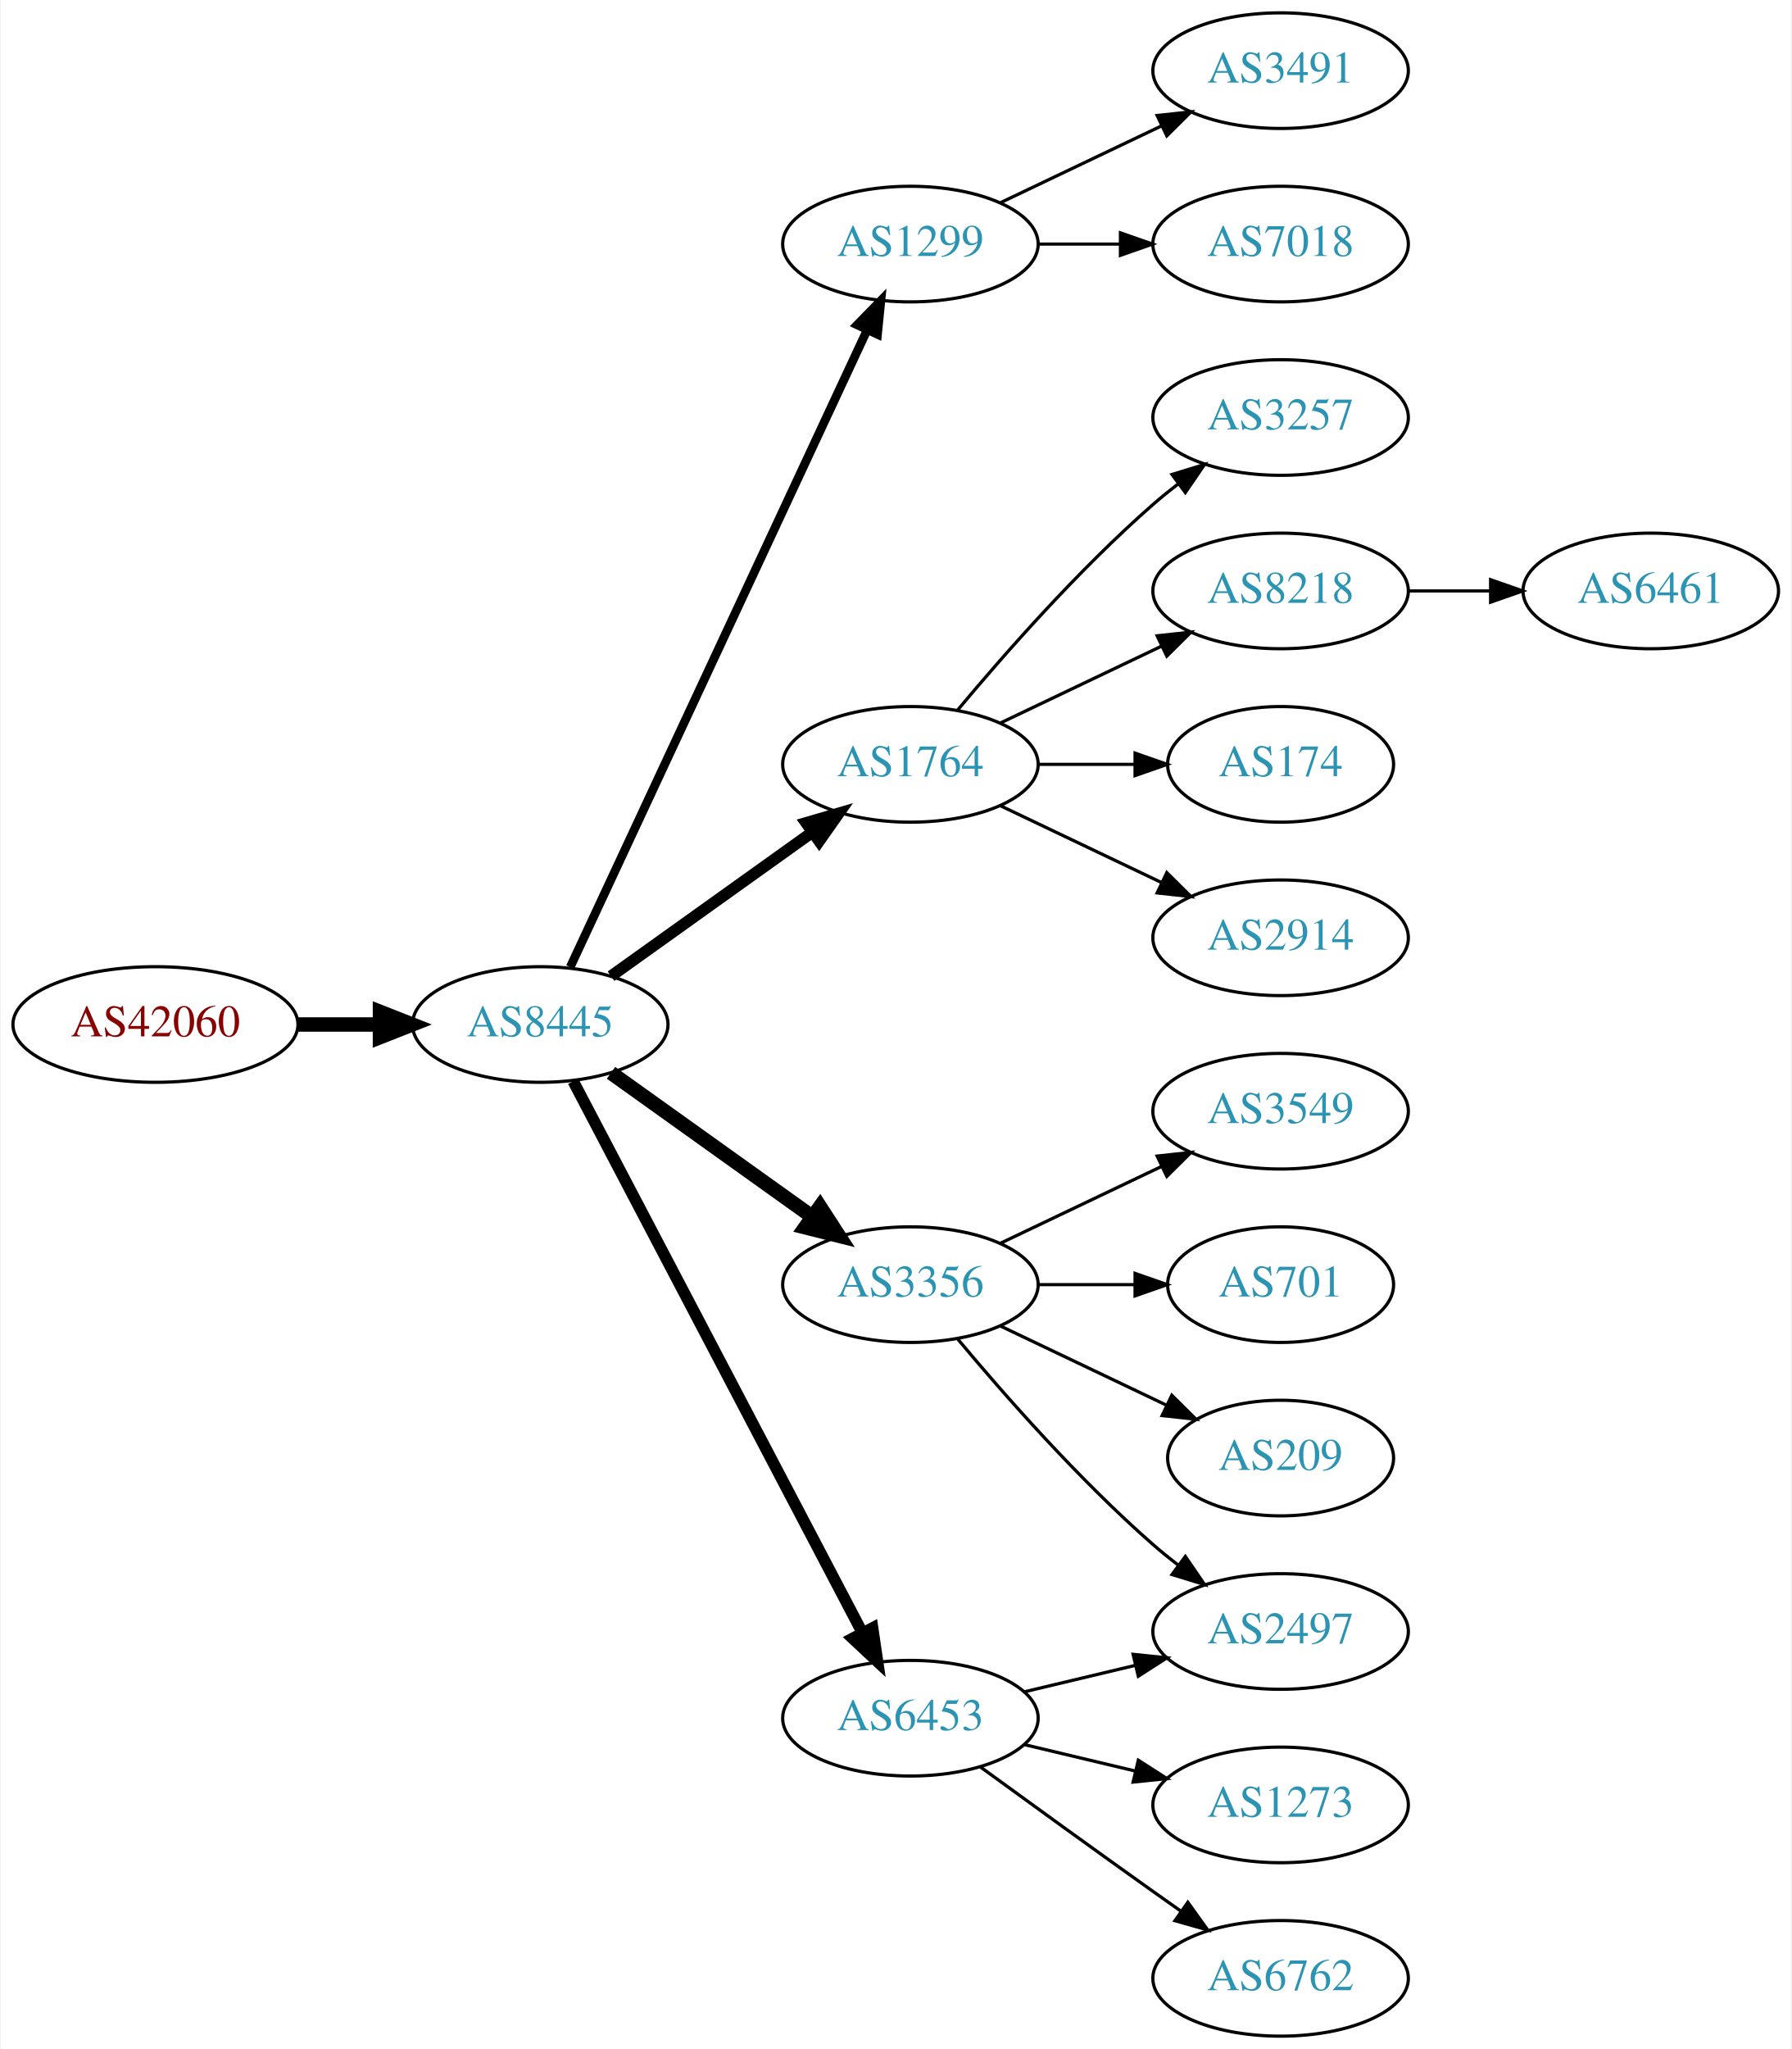
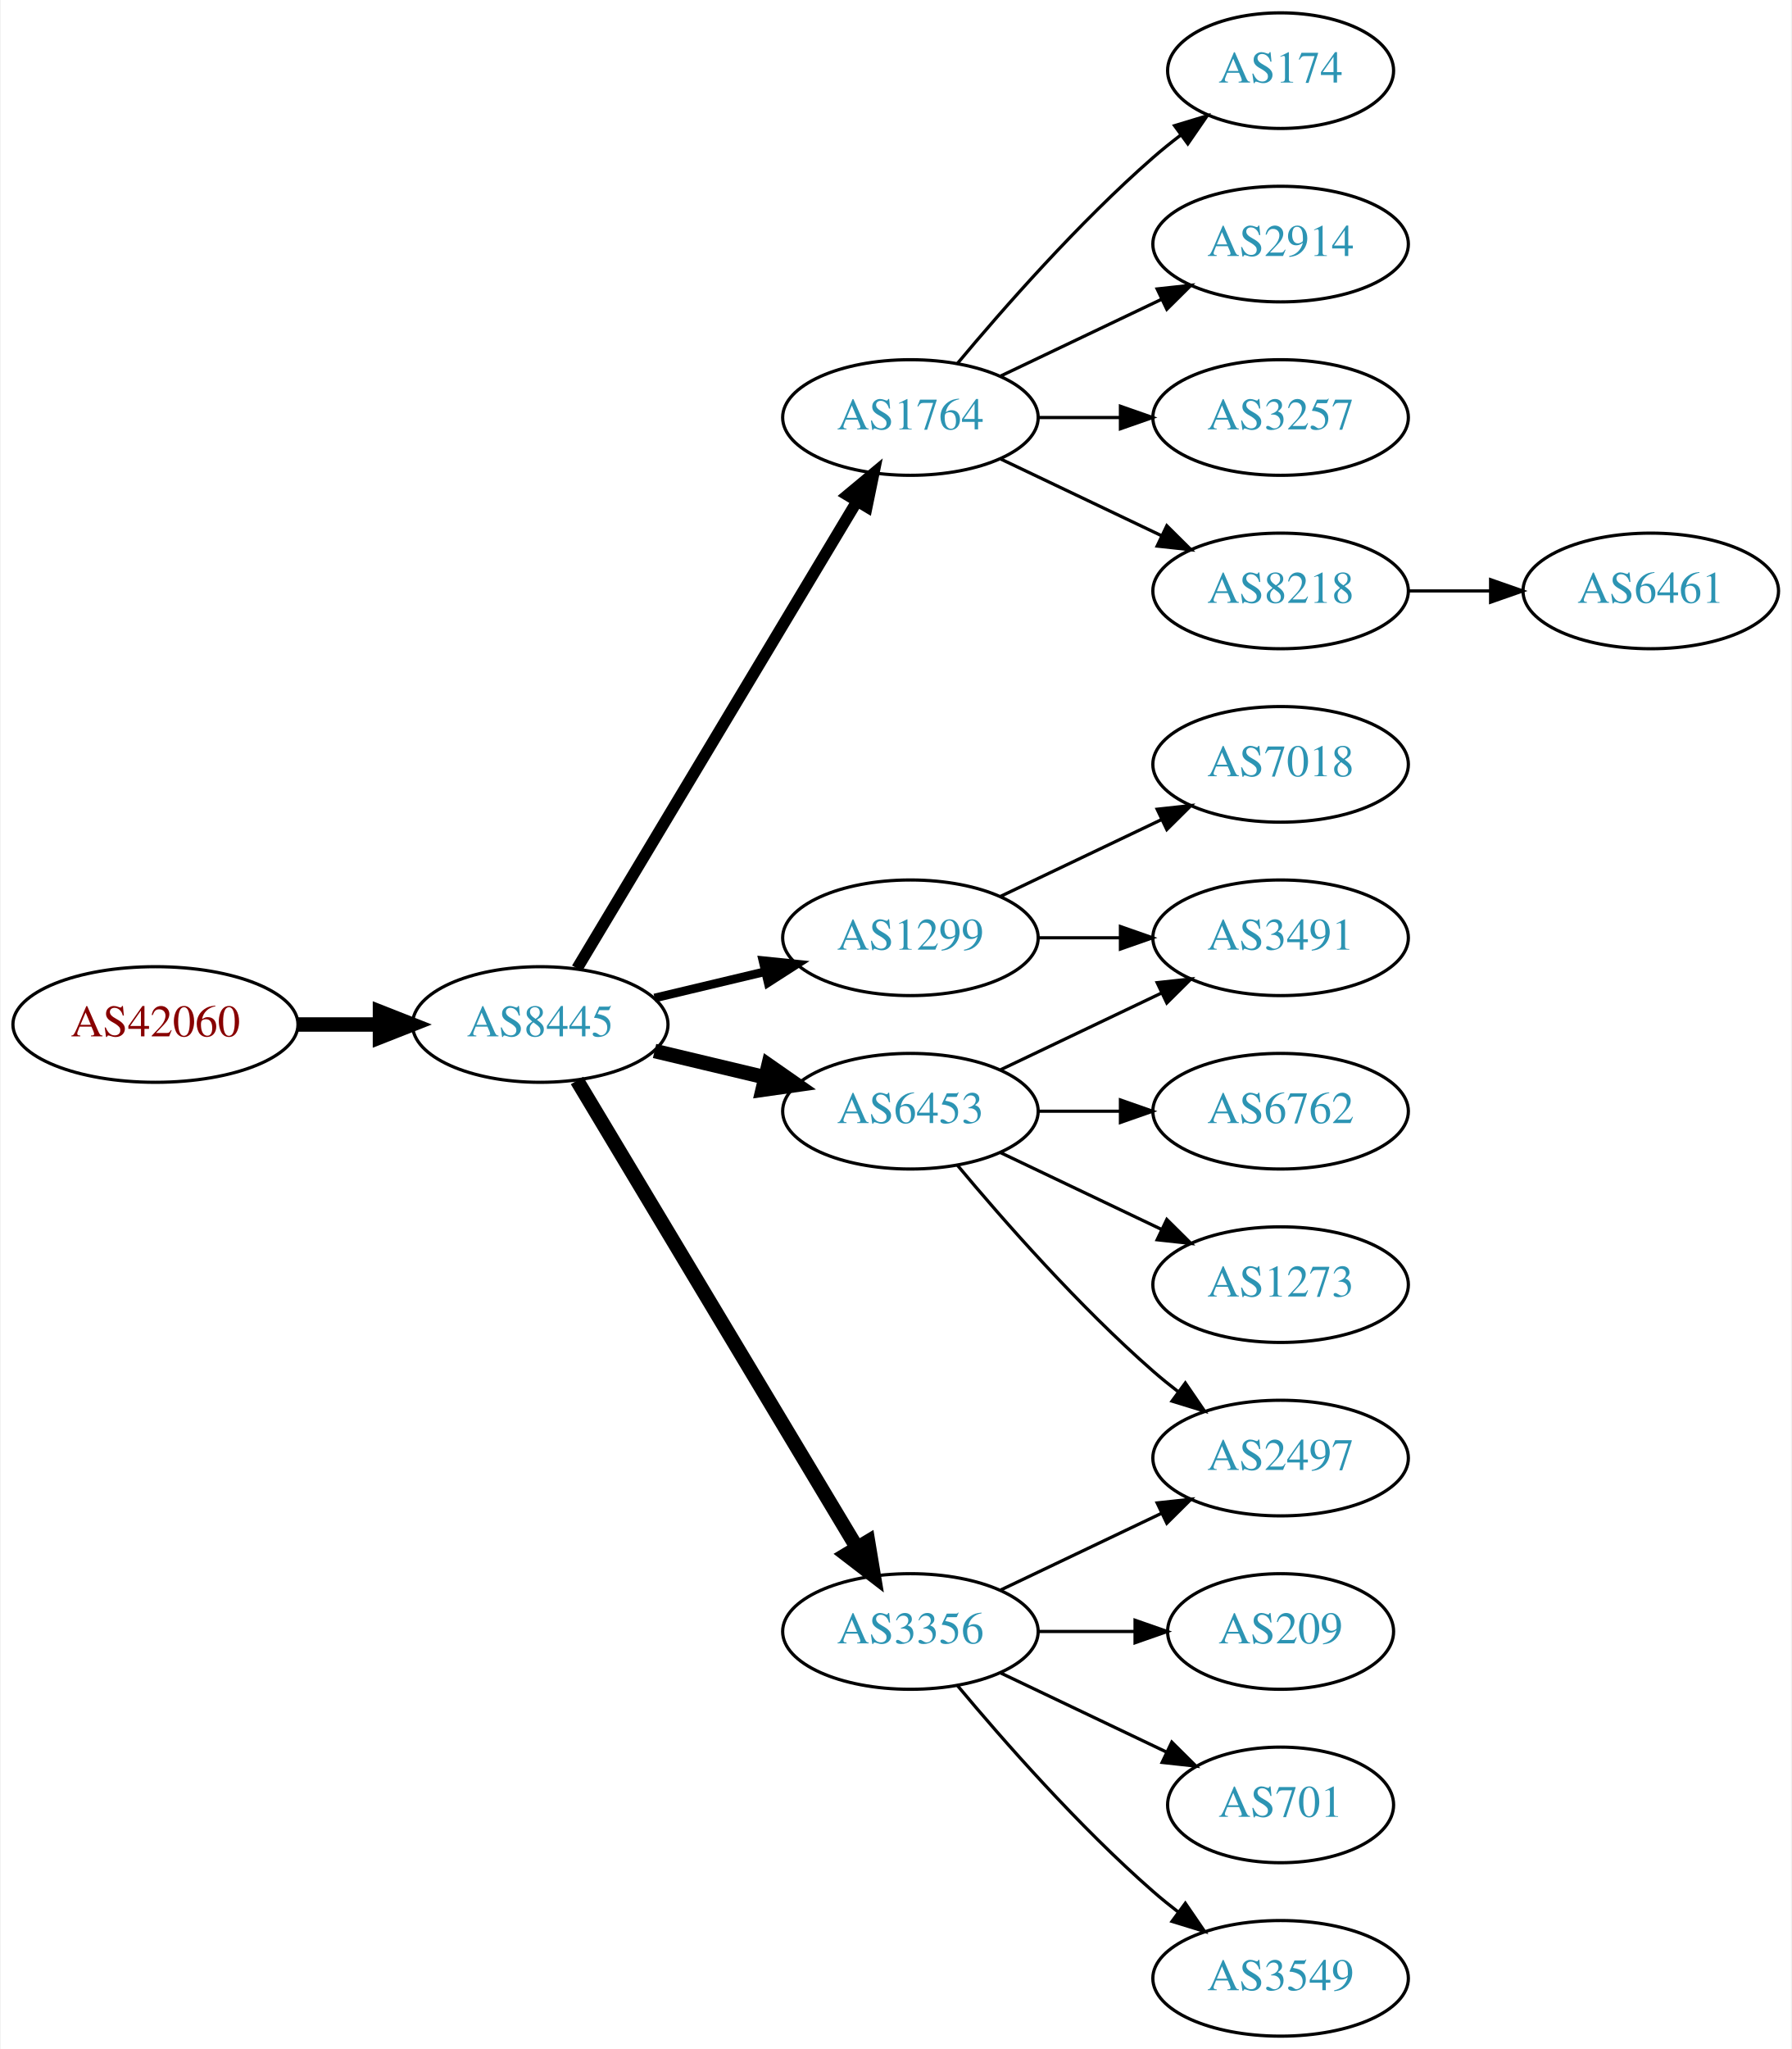
<svg xmlns="http://www.w3.org/2000/svg" xmlns:xlink="http://www.w3.org/1999/xlink" width="558pt" height="638pt" viewBox="0.00 0.00 557.56 638.00">
  <g id="graph0" class="graph" transform="scale(1 1) rotate(0) translate(4 634)">
    <polygon fill="white" stroke="none" points="-4,4 -4,-634 553.564,-634 553.564,4 -4,4" />
    <g id="node1" class="node">
      <g id="a_node1">
        <a xlink:href="/asn/42060" xlink:title="AS42060 ~ feratel media technologies AG [AT]">
          <ellipse fill="#ffffff" stroke="black" cx="44.196" cy="-315" rx="44.393" ry="18" />
          <text text-anchor="middle" x="44.196" y="-311.3" font-family="Times,serif" font-size="14.00" fill="#880000">AS42060</text>
        </a>
      </g>
    </g>
    <g id="node2" class="node">
      <g id="a_node2">
        <a xlink:href="/asn/8445" xlink:title="AS8445 ~ SALZBURG-AG-AS [AT]">
          <ellipse fill="#ffffff" stroke="black" cx="164.039" cy="-315" rx="39.794" ry="18" />
          <text text-anchor="middle" x="164.039" y="-311.3" font-family="Times,serif" font-size="14.00" fill="#2c94b3">AS8445</text>
        </a>
      </g>
    </g>
    <g id="edge1" class="edge">
      <path fill="none" stroke="black" stroke-width="4.5" d="M88.407,-315C96.72,-315 105.482,-315 113.965,-315" />
      <polygon fill="black" stroke="black" stroke-width="4.5" points="114.123,-318.938 124.123,-315 114.123,-311.063 114.123,-318.938" />
    </g>
    <g id="node3" class="node">
      <g id="a_node3">
-         <a xlink:href="/asn/1299" xlink:title="AS1299 ~ Telia Carrier [EU]">
-           <ellipse fill="#ffffff" stroke="black" cx="279.332" cy="-558" rx="39.794" ry="18" />
-           <text text-anchor="middle" x="279.332" y="-554.3" font-family="Times,serif" font-size="14.00" fill="#2c94b3">AS1299</text>
+         <a xlink:href="/asn/1764" xlink:title="AS1764 ~ NEXTLAYER-AS [AT]">
+           <ellipse fill="#ffffff" stroke="black" cx="279.332" cy="-504" rx="39.794" ry="18" />
+           <text text-anchor="middle" x="279.332" y="-500.3" font-family="Times,serif" font-size="14.00" fill="#2c94b3">AS1764</text>
        </a>
      </g>
    </g>
    <g id="edge2" class="edge">
-       <path fill="none" stroke="black" stroke-width="2.7" d="M173.369,-332.868C193.059,-375.101 242.559,-481.272 265.849,-531.227" />
-       <polygon fill="black" stroke="black" stroke-width="2.7" points="262.744,-532.849 270.141,-540.433 269.088,-529.891 262.744,-532.849" />
+       <path fill="none" stroke="black" stroke-width="3.6" d="M175.494,-332.442C195.475,-365.775 239.18,-438.686 262.666,-477.866" />
+       <polygon fill="black" stroke="black" stroke-width="3.6" points="259.758,-479.823 267.902,-486.6 265.762,-476.224 259.758,-479.823" />
    </g>
    <g id="node4" class="node">
      <g id="a_node4">
-         <a xlink:href="/asn/1764" xlink:title="AS1764 ~ NEXTLAYER-AS [AT]">
-           <ellipse fill="#ffffff" stroke="black" cx="279.332" cy="-396" rx="39.794" ry="18" />
-           <text text-anchor="middle" x="279.332" y="-392.3" font-family="Times,serif" font-size="14.00" fill="#2c94b3">AS1764</text>
+         <a xlink:href="/asn/6453" xlink:title="AS6453 ~ TATA COMMUNICATIONS (AMERICA) INC [US]">
+           <ellipse fill="#ffffff" stroke="black" cx="279.332" cy="-288" rx="39.794" ry="18" />
+           <text text-anchor="middle" x="279.332" y="-284.3" font-family="Times,serif" font-size="14.00" fill="#2c94b3">AS6453</text>
        </a>
      </g>
    </g>
    <g id="edge3" class="edge">
-       <path fill="none" stroke="black" stroke-width="3.6" d="M186.083,-330.046C203.697,-342.639 229.036,-360.755 248.701,-374.816" />
-       <polygon fill="black" stroke="black" stroke-width="3.6" points="246.845,-377.791 257.016,-380.76 250.917,-372.097 246.845,-377.791" />
+       <path fill="none" stroke="black" stroke-width="4.5" d="M199.646,-306.752C210.517,-304.162 222.671,-301.265 234.114,-298.538" />
+       <polygon fill="black" stroke="black" stroke-width="4.5" points="235.122,-302.346 243.936,-296.197 233.296,-294.685 235.122,-302.346" />
    </g>
    <g id="node5" class="node">
      <g id="a_node5">
        <a xlink:href="/asn/3356" xlink:title="AS3356 ~ Level 3 Parent, LLC [US]">
-           <ellipse fill="#ffffff" stroke="black" cx="279.332" cy="-234" rx="39.794" ry="18" />
-           <text text-anchor="middle" x="279.332" y="-230.3" font-family="Times,serif" font-size="14.00" fill="#2c94b3">AS3356</text>
+           <ellipse fill="#ffffff" stroke="black" cx="279.332" cy="-126" rx="39.794" ry="18" />
+           <text text-anchor="middle" x="279.332" y="-122.3" font-family="Times,serif" font-size="14.00" fill="#2c94b3">AS3356</text>
        </a>
      </g>
    </g>
    <g id="edge4" class="edge">
-       <path fill="none" stroke="black" stroke-width="4.5" d="M186.083,-299.954C203.697,-287.361 229.036,-269.245 248.701,-255.184" />
-       <polygon fill="black" stroke="black" stroke-width="4.5" points="251.171,-258.259 257.016,-249.24 246.591,-251.853 251.171,-258.259" />
+       <path fill="none" stroke="black" stroke-width="4.5" d="M175.494,-297.558C195.475,-264.225 239.18,-191.314 262.666,-152.134" />
+       <polygon fill="black" stroke="black" stroke-width="4.5" points="266.137,-154.001 267.902,-143.4 259.383,-149.952 266.137,-154.001" />
    </g>
    <g id="node6" class="node">
      <g id="a_node6">
-         <a xlink:href="/asn/6453" xlink:title="AS6453 ~ TATA COMMUNICATIONS (AMERICA) INC [US]">
-           <ellipse fill="#ffffff" stroke="black" cx="279.332" cy="-99" rx="39.794" ry="18" />
-           <text text-anchor="middle" x="279.332" y="-95.3" font-family="Times,serif" font-size="14.00" fill="#2c94b3">AS6453</text>
+         <a xlink:href="/asn/1299" xlink:title="AS1299 ~ Telia Carrier [EU]">
+           <ellipse fill="#ffffff" stroke="black" cx="279.332" cy="-342" rx="39.794" ry="18" />
+           <text text-anchor="middle" x="279.332" y="-338.3" font-family="Times,serif" font-size="14.00" fill="#2c94b3">AS1299</text>
        </a>
      </g>
    </g>
    <g id="edge5" class="edge">
-       <path fill="none" stroke="black" stroke-width="3.6" d="M174.31,-297.324C194.151,-259.495 240.829,-170.501 264.316,-125.722" />
-       <polygon fill="black" stroke="black" stroke-width="3.6" points="267.546,-127.099 269.091,-116.617 261.347,-123.848 267.546,-127.099" />
+       <path fill="none" stroke="black" stroke-width="2.7" d="M199.646,-323.248C210.517,-325.838 222.671,-328.735 234.114,-331.462" />
+       <polygon fill="black" stroke="black" stroke-width="2.7" points="233.397,-334.889 243.936,-333.803 235.02,-328.08 233.397,-334.889" />
    </g>
    <g id="node7" class="node">
      <g id="a_node7">
-         <a xlink:href="/asn/3491" xlink:title="AS3491 ~ PCCW Global, Inc. [US]">
-           <ellipse fill="#ffffff" stroke="black" cx="394.625" cy="-612" rx="39.794" ry="18" />
-           <text text-anchor="middle" x="394.625" y="-608.3" font-family="Times,serif" font-size="14.00" fill="#2c94b3">AS3491</text>
+         <a xlink:href="/asn/174" xlink:title="AS174 ~ Cogent Communications [US]">
+           <ellipse fill="#ffffff" stroke="black" cx="394.625" cy="-612" rx="35.194" ry="18" />
+           <text text-anchor="middle" x="394.625" y="-608.3" font-family="Times,serif" font-size="14.00" fill="#2c94b3">AS174</text>
        </a>
      </g>
    </g>
    <g id="edge6" class="edge">
-       <path fill="none" stroke="black" d="M307.468,-570.934C322.462,-578.081 341.283,-587.052 357.506,-594.785" />
-       <polygon fill="black" stroke="black" points="356.177,-598.028 366.71,-599.171 359.188,-591.709 356.177,-598.028" />
+       <path fill="none" stroke="black" d="M293.962,-520.817C308.244,-537.929 331.791,-564.745 354.978,-585 357.648,-587.332 360.521,-589.648 363.451,-591.886" />
+       <polygon fill="black" stroke="black" points="361.602,-594.87 371.742,-597.939 365.729,-589.216 361.602,-594.87" />
    </g>
    <g id="node8" class="node">
      <g id="a_node8">
-         <a xlink:href="/asn/7018" xlink:title="AS7018 ~ AT&amp;T Services, Inc. [US]">
+         <a xlink:href="/asn/2914" xlink:title="AS2914 ~ NTT America, Inc. [US]">
          <ellipse fill="#ffffff" stroke="black" cx="394.625" cy="-558" rx="39.794" ry="18" />
-           <text text-anchor="middle" x="394.625" y="-554.3" font-family="Times,serif" font-size="14.00" fill="#2c94b3">AS7018</text>
+           <text text-anchor="middle" x="394.625" y="-554.3" font-family="Times,serif" font-size="14.00" fill="#2c94b3">AS2914</text>
        </a>
      </g>
    </g>
    <g id="edge7" class="edge">
-       <path fill="none" stroke="black" d="M319.004,-558C327.207,-558 335.971,-558 344.503,-558" />
-       <polygon fill="black" stroke="black" points="344.742,-561.5 354.742,-558 344.742,-554.5 344.742,-561.5" />
+       <path fill="none" stroke="black" d="M307.468,-516.934C322.462,-524.081 341.283,-533.052 357.506,-540.785" />
+       <polygon fill="black" stroke="black" points="356.177,-544.028 366.71,-545.171 359.188,-537.709 356.177,-544.028" />
    </g>
    <g id="node9" class="node">
      <g id="a_node9">
        <a xlink:href="/asn/3257" xlink:title="AS3257 ~ GTT [DE]">
          <ellipse fill="#ffffff" stroke="black" cx="394.625" cy="-504" rx="39.794" ry="18" />
          <text text-anchor="middle" x="394.625" y="-500.3" font-family="Times,serif" font-size="14.00" fill="#2c94b3">AS3257</text>
        </a>
      </g>
    </g>
    <g id="edge8" class="edge">
-       <path fill="none" stroke="black" d="M293.962,-412.817C308.244,-429.929 331.791,-456.745 354.978,-477 357.444,-479.154 360.082,-481.294 362.78,-483.372" />
-       <polygon fill="black" stroke="black" points="360.805,-486.264 370.934,-489.37 364.953,-480.625 360.805,-486.264" />
+       <path fill="none" stroke="black" d="M319.004,-504C327.207,-504 335.971,-504 344.503,-504" />
+       <polygon fill="black" stroke="black" points="344.742,-507.5 354.742,-504 344.742,-500.5 344.742,-507.5" />
    </g>
    <g id="node10" class="node">
      <g id="a_node10">
        <a xlink:href="/asn/8218" xlink:title="AS8218 ~ legacy Neotelecoms [FR]">
          <ellipse fill="#ffffff" stroke="black" cx="394.625" cy="-450" rx="39.794" ry="18" />
          <text text-anchor="middle" x="394.625" y="-446.3" font-family="Times,serif" font-size="14.00" fill="#2c94b3">AS8218</text>
        </a>
      </g>
    </g>
    <g id="edge9" class="edge">
-       <path fill="none" stroke="black" d="M307.468,-408.934C322.462,-416.081 341.283,-425.052 357.506,-432.785" />
-       <polygon fill="black" stroke="black" points="356.177,-436.028 366.71,-437.171 359.188,-429.709 356.177,-436.028" />
+       <path fill="none" stroke="black" d="M307.468,-491.066C322.462,-483.919 341.283,-474.948 357.506,-467.215" />
+       <polygon fill="black" stroke="black" points="359.188,-470.291 366.71,-462.829 356.177,-463.972 359.188,-470.291" />
    </g>
    <g id="node11" class="node">
      <g id="a_node11">
-         <a xlink:href="/asn/174" xlink:title="AS174 ~ Cogent Communications [US]">
-           <ellipse fill="#ffffff" stroke="black" cx="394.625" cy="-396" rx="35.194" ry="18" />
-           <text text-anchor="middle" x="394.625" y="-392.3" font-family="Times,serif" font-size="14.00" fill="#2c94b3">AS174</text>
+         <a xlink:href="/asn/6762" xlink:title="AS6762 ~ TELECOM ITALIA SPARKLE S.p.A. [IT]">
+           <ellipse fill="#ffffff" stroke="black" cx="394.625" cy="-288" rx="39.794" ry="18" />
+           <text text-anchor="middle" x="394.625" y="-284.3" font-family="Times,serif" font-size="14.00" fill="#2c94b3">AS6762</text>
        </a>
      </g>
    </g>
    <g id="edge10" class="edge">
-       <path fill="none" stroke="black" d="M319.004,-396C328.709,-396 339.2,-396 349.163,-396" />
-       <polygon fill="black" stroke="black" points="349.299,-399.5 359.299,-396 349.299,-392.5 349.299,-399.5" />
+       <path fill="none" stroke="black" d="M319.004,-288C327.207,-288 335.971,-288 344.503,-288" />
+       <polygon fill="black" stroke="black" points="344.742,-291.5 354.742,-288 344.742,-284.5 344.742,-291.5" />
    </g>
    <g id="node12" class="node">
      <g id="a_node12">
-         <a xlink:href="/asn/2914" xlink:title="AS2914 ~ NTT America, Inc. [US]">
+         <a xlink:href="/asn/3491" xlink:title="AS3491 ~ PCCW Global, Inc. [US]">
          <ellipse fill="#ffffff" stroke="black" cx="394.625" cy="-342" rx="39.794" ry="18" />
-           <text text-anchor="middle" x="394.625" y="-338.3" font-family="Times,serif" font-size="14.00" fill="#2c94b3">AS2914</text>
+           <text text-anchor="middle" x="394.625" y="-338.3" font-family="Times,serif" font-size="14.00" fill="#2c94b3">AS3491</text>
        </a>
      </g>
    </g>
    <g id="edge11" class="edge">
-       <path fill="none" stroke="black" d="M307.468,-383.066C322.462,-375.919 341.283,-366.948 357.506,-359.215" />
-       <polygon fill="black" stroke="black" points="359.188,-362.291 366.71,-354.829 356.177,-355.972 359.188,-362.291" />
+       <path fill="none" stroke="black" d="M307.468,-300.934C322.462,-308.081 341.283,-317.052 357.506,-324.785" />
+       <polygon fill="black" stroke="black" points="356.177,-328.028 366.71,-329.171 359.188,-321.709 356.177,-328.028" />
    </g>
    <g id="node13" class="node">
      <g id="a_node13">
-         <a xlink:href="/asn/3549" xlink:title="AS3549 ~ Level 3 Parent, LLC [US]">
-           <ellipse fill="#ffffff" stroke="black" cx="394.625" cy="-288" rx="39.794" ry="18" />
-           <text text-anchor="middle" x="394.625" y="-284.3" font-family="Times,serif" font-size="14.00" fill="#2c94b3">AS3549</text>
+         <a xlink:href="/asn/2497" xlink:title="AS2497 ~ Internet Initiative Japan Inc. [JP]">
+           <ellipse fill="#ffffff" stroke="black" cx="394.625" cy="-180" rx="39.794" ry="18" />
+           <text text-anchor="middle" x="394.625" y="-176.3" font-family="Times,serif" font-size="14.00" fill="#2c94b3">AS2497</text>
        </a>
      </g>
    </g>
    <g id="edge12" class="edge">
-       <path fill="none" stroke="black" d="M307.468,-246.934C322.462,-254.081 341.283,-263.052 357.506,-270.785" />
-       <polygon fill="black" stroke="black" points="356.177,-274.028 366.71,-275.171 359.188,-267.709 356.177,-274.028" />
+       <path fill="none" stroke="black" d="M293.962,-271.183C308.244,-254.071 331.791,-227.255 354.978,-207 357.444,-204.846 360.082,-202.706 362.78,-200.628" />
+       <polygon fill="black" stroke="black" points="364.953,-203.375 370.934,-194.63 360.805,-197.736 364.953,-203.375" />
    </g>
    <g id="node14" class="node">
      <g id="a_node14">
-         <a xlink:href="/asn/701" xlink:title="AS701 ~ UUNET [US]">
-           <ellipse fill="#ffffff" stroke="black" cx="394.625" cy="-234" rx="35.194" ry="18" />
-           <text text-anchor="middle" x="394.625" y="-230.3" font-family="Times,serif" font-size="14.00" fill="#2c94b3">AS701</text>
+         <a xlink:href="/asn/1273" xlink:title="AS1273 ~ Vodafone Group PLC [EU]">
+           <ellipse fill="#ffffff" stroke="black" cx="394.625" cy="-234" rx="39.794" ry="18" />
+           <text text-anchor="middle" x="394.625" y="-230.3" font-family="Times,serif" font-size="14.00" fill="#2c94b3">AS1273</text>
        </a>
      </g>
    </g>
    <g id="edge13" class="edge">
-       <path fill="none" stroke="black" d="M319.004,-234C328.709,-234 339.2,-234 349.163,-234" />
-       <polygon fill="black" stroke="black" points="349.299,-237.5 359.299,-234 349.299,-230.5 349.299,-237.5" />
+       <path fill="none" stroke="black" d="M307.468,-275.066C322.462,-267.919 341.283,-258.948 357.506,-251.215" />
+       <polygon fill="black" stroke="black" points="359.188,-254.291 366.71,-246.829 356.177,-247.972 359.188,-254.291" />
+     </g>
+     <g id="edge16" class="edge">
+       <path fill="none" stroke="black" d="M307.468,-138.934C322.462,-146.081 341.283,-155.052 357.506,-162.785" />
+       <polygon fill="black" stroke="black" points="356.177,-166.028 366.71,-167.171 359.188,-159.709 356.177,-166.028" />
    </g>
    <g id="node15" class="node">
      <g id="a_node15">
        <a xlink:href="/asn/209" xlink:title="AS209 ~ CenturyLink Communications, LLC [US]">
-           <ellipse fill="#ffffff" stroke="black" cx="394.625" cy="-180" rx="35.194" ry="18" />
-           <text text-anchor="middle" x="394.625" y="-176.3" font-family="Times,serif" font-size="14.00" fill="#2c94b3">AS209</text>
+           <ellipse fill="#ffffff" stroke="black" cx="394.625" cy="-126" rx="35.194" ry="18" />
+           <text text-anchor="middle" x="394.625" y="-122.3" font-family="Times,serif" font-size="14.00" fill="#2c94b3">AS209</text>
        </a>
      </g>
    </g>
    <g id="edge14" class="edge">
-       <path fill="none" stroke="black" d="M307.468,-221.066C322.9,-213.71 342.385,-204.423 358.92,-196.541" />
-       <polygon fill="black" stroke="black" points="360.741,-199.551 368.262,-192.089 357.729,-193.232 360.741,-199.551" />
+       <path fill="none" stroke="black" d="M319.004,-126C328.709,-126 339.2,-126 349.163,-126" />
+       <polygon fill="black" stroke="black" points="349.299,-129.5 359.299,-126 349.299,-122.5 349.299,-129.5" />
    </g>
    <g id="node16" class="node">
      <g id="a_node16">
-         <a xlink:href="/asn/2497" xlink:title="AS2497 ~ Internet Initiative Japan Inc. [JP]">
-           <ellipse fill="#ffffff" stroke="black" cx="394.625" cy="-126" rx="39.794" ry="18" />
-           <text text-anchor="middle" x="394.625" y="-122.3" font-family="Times,serif" font-size="14.00" fill="#2c94b3">AS2497</text>
+         <a xlink:href="/asn/701" xlink:title="AS701 ~ UUNET [US]">
+           <ellipse fill="#ffffff" stroke="black" cx="394.625" cy="-72" rx="35.194" ry="18" />
+           <text text-anchor="middle" x="394.625" y="-68.3" font-family="Times,serif" font-size="14.00" fill="#2c94b3">AS701</text>
        </a>
      </g>
    </g>
    <g id="edge15" class="edge">
-       <path fill="none" stroke="black" d="M293.962,-217.183C308.244,-200.071 331.791,-173.255 354.978,-153 357.444,-150.846 360.082,-148.706 362.78,-146.628" />
-       <polygon fill="black" stroke="black" points="364.953,-149.375 370.934,-140.63 360.805,-143.736 364.953,-149.375" />
-     </g>
-     <g id="edge18" class="edge">
-       <path fill="none" stroke="black" d="M314.939,-107.248C325.81,-109.838 337.964,-112.735 349.407,-115.462" />
-       <polygon fill="black" stroke="black" points="348.69,-118.889 359.229,-117.803 350.313,-112.08 348.69,-118.889" />
+       <path fill="none" stroke="black" d="M307.468,-113.066C322.9,-105.71 342.385,-96.423 358.92,-88.541" />
+       <polygon fill="black" stroke="black" points="360.741,-91.551 368.262,-84.089 357.729,-85.232 360.741,-91.551" />
+     </g>
+     <g id="node17" class="node">
+       <g id="a_node17">
+         <a xlink:href="/asn/3549" xlink:title="AS3549 ~ Level 3 Parent, LLC [US]">
+           <ellipse fill="#ffffff" stroke="black" cx="394.625" cy="-18" rx="39.794" ry="18" />
+           <text text-anchor="middle" x="394.625" y="-14.3" font-family="Times,serif" font-size="14.00" fill="#2c94b3">AS3549</text>
+         </a>
+       </g>
+     </g>
+     <g id="edge17" class="edge">
+       <path fill="none" stroke="black" d="M293.962,-109.183C308.244,-92.071 331.791,-65.255 354.978,-45 357.444,-42.846 360.082,-40.706 362.78,-38.628" />
+       <polygon fill="black" stroke="black" points="364.953,-41.375 370.934,-32.63 360.805,-35.736 364.953,-41.375" />
+     </g>
+     <g id="edge19" class="edge">
+       <path fill="none" stroke="black" d="M319.004,-342C327.207,-342 335.971,-342 344.503,-342" />
+       <polygon fill="black" stroke="black" points="344.742,-345.5 354.742,-342 344.742,-338.5 344.742,-345.5" />
+     </g>
+     <g id="node19" class="node">
+       <g id="a_node19">
+         <a xlink:href="/asn/7018" xlink:title="AS7018 ~ AT&amp;T Services, Inc. [US]">
+           <ellipse fill="#ffffff" stroke="black" cx="394.625" cy="-396" rx="39.794" ry="18" />
+           <text text-anchor="middle" x="394.625" y="-392.3" font-family="Times,serif" font-size="14.00" fill="#2c94b3">AS7018</text>
+         </a>
+       </g>
+     </g>
+     <g id="edge20" class="edge">
+       <path fill="none" stroke="black" d="M307.468,-354.934C322.462,-362.081 341.283,-371.052 357.506,-378.785" />
+       <polygon fill="black" stroke="black" points="356.177,-382.028 366.71,-383.171 359.188,-375.709 356.177,-382.028" />
    </g>
    <g id="node18" class="node">
      <g id="a_node18">
-         <a xlink:href="/asn/1273" xlink:title="AS1273 ~ Vodafone Group PLC [EU]">
-           <ellipse fill="#ffffff" stroke="black" cx="394.625" cy="-72" rx="39.794" ry="18" />
-           <text text-anchor="middle" x="394.625" y="-68.3" font-family="Times,serif" font-size="14.00" fill="#2c94b3">AS1273</text>
-         </a>
-       </g>
-     </g>
-     <g id="edge17" class="edge">
-       <path fill="none" stroke="black" d="M314.939,-90.752C325.81,-88.162 337.964,-85.265 349.407,-82.538" />
-       <polygon fill="black" stroke="black" points="350.313,-85.92 359.229,-80.197 348.69,-79.111 350.313,-85.92" />
-     </g>
-     <g id="node19" class="node">
-       <g id="a_node19">
-         <a xlink:href="/asn/6762" xlink:title="AS6762 ~ TELECOM ITALIA SPARKLE S.p.A. [IT]">
-           <ellipse fill="#ffffff" stroke="black" cx="394.625" cy="-18" rx="39.794" ry="18" />
-           <text text-anchor="middle" x="394.625" y="-14.3" font-family="Times,serif" font-size="14.00" fill="#2c94b3">AS6762</text>
-         </a>
-       </g>
-     </g>
-     <g id="edge19" class="edge">
-       <path fill="none" stroke="black" d="M301.18,-83.778C316.114,-72.909 336.727,-57.975 354.978,-45 357.799,-42.995 360.742,-40.915 363.69,-38.841" />
-       <polygon fill="black" stroke="black" points="365.736,-41.681 371.914,-33.074 361.717,-35.95 365.736,-41.681" />
-     </g>
-     <g id="node17" class="node">
-       <g id="a_node17">
        <a xlink:href="/asn/6461" xlink:title="AS6461 ~ Zayo Bandwidth [US]">
          <ellipse fill="#ffffff" stroke="black" cx="509.918" cy="-450" rx="39.794" ry="18" />
          <text text-anchor="middle" x="509.918" y="-446.3" font-family="Times,serif" font-size="14.00" fill="#2c94b3">AS6461</text>
        </a>
      </g>
    </g>
-     <g id="edge16" class="edge">
+     <g id="edge18" class="edge">
      <path fill="none" stroke="black" d="M434.297,-450C442.5,-450 451.264,-450 459.796,-450" />
      <polygon fill="black" stroke="black" points="460.035,-453.5 470.035,-450 460.035,-446.5 460.035,-453.5" />
    </g>
  </g>
</svg>
